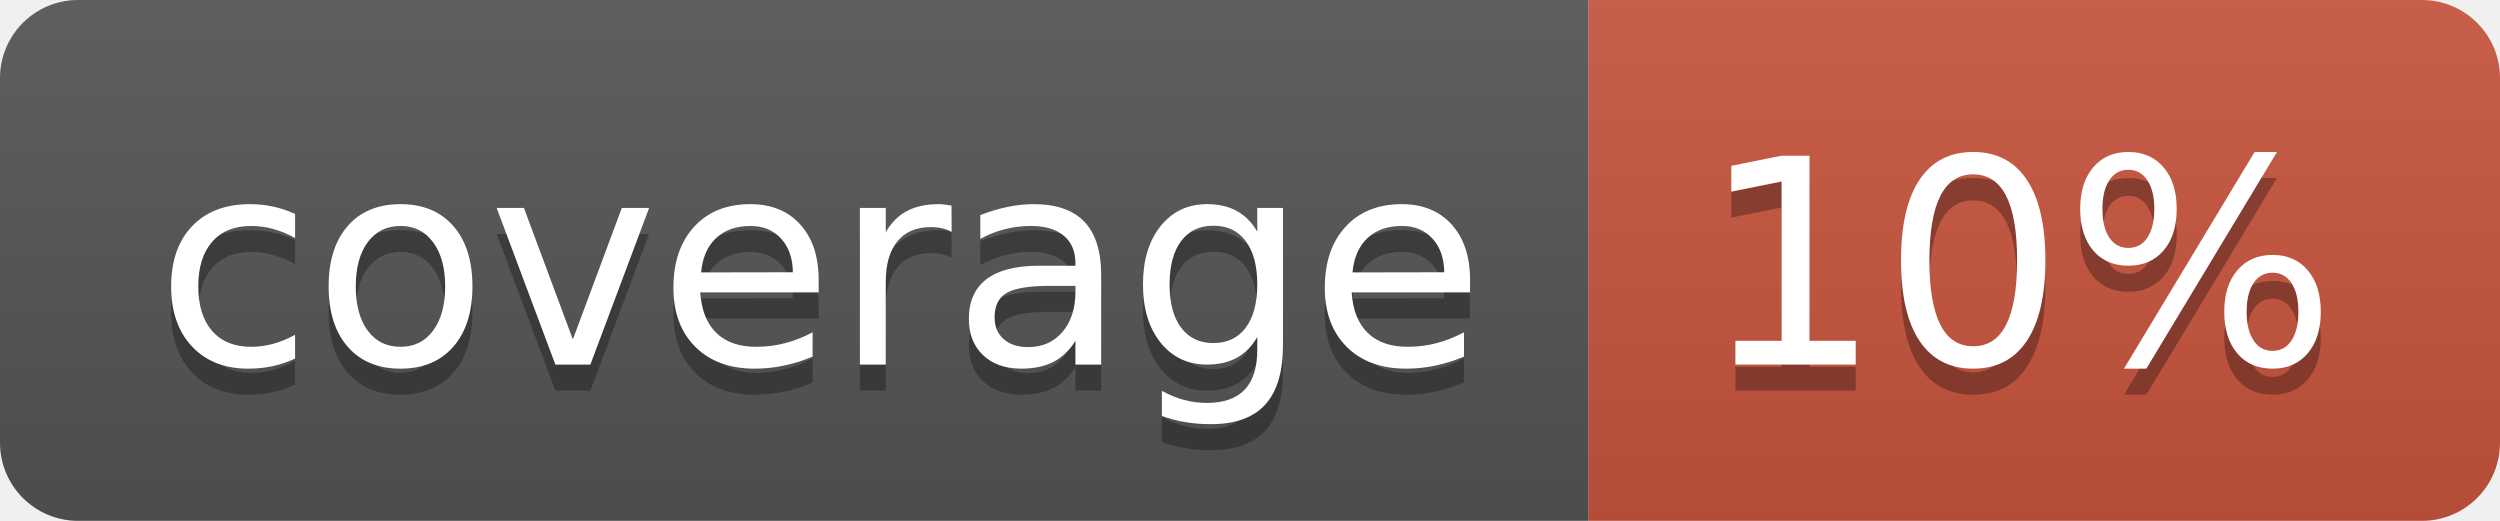
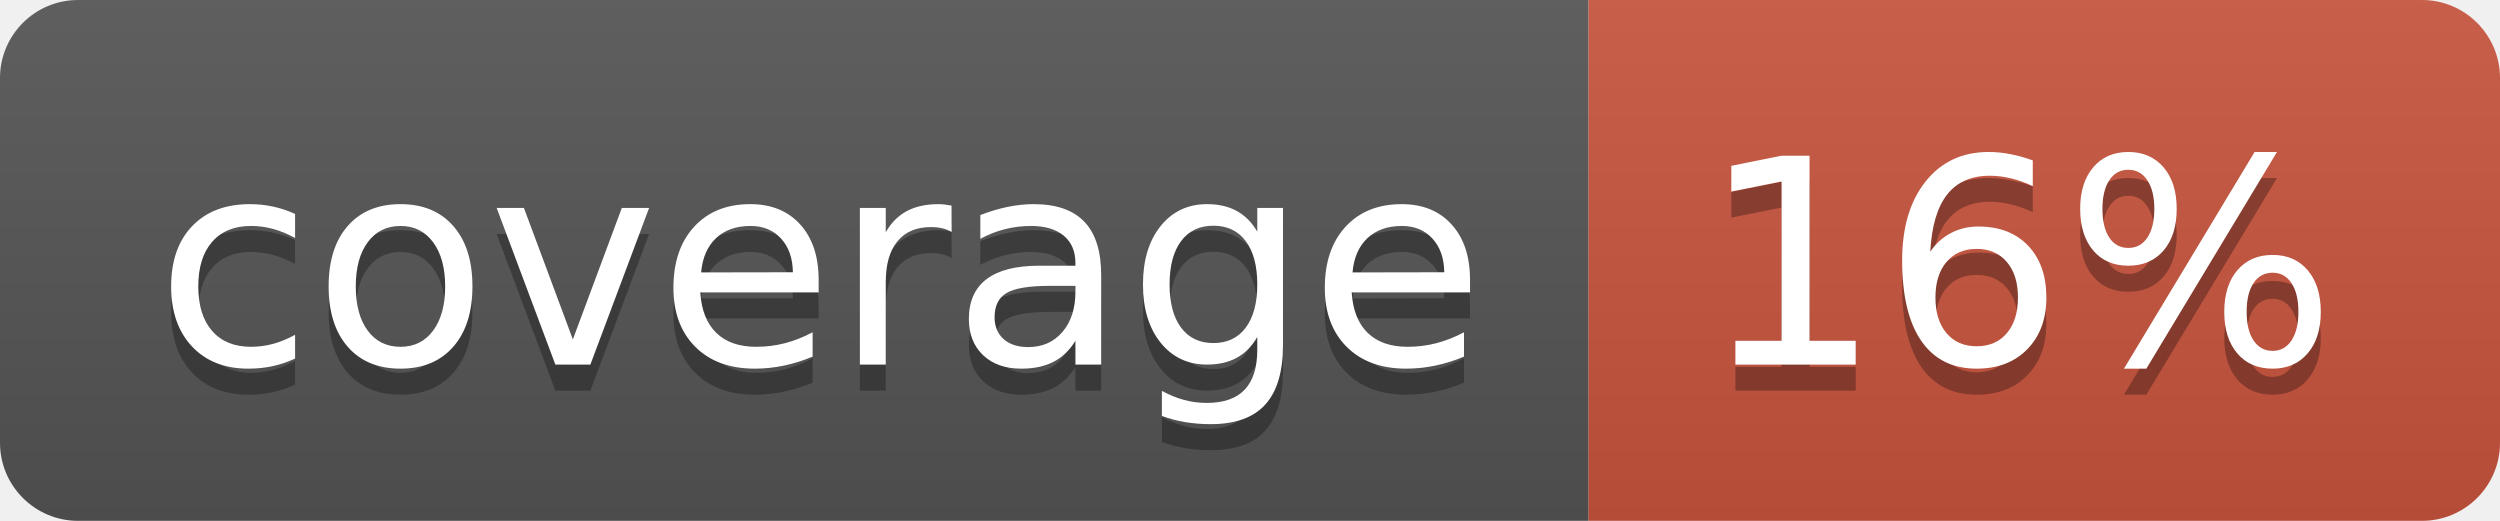
<svg xmlns="http://www.w3.org/2000/svg" width="96" height="20">
  <linearGradient id="b" x2="0" y2="100%">
    <stop offset="0" stop-color="#bbb" stop-opacity=".1" />
    <stop offset="1" stop-opacity=".1" />
  </linearGradient>
  <clipPath id="a">
    <rect width="96" height="20" rx="3" fill="#fff" />
  </clipPath>
  <g clip-path="url(#a)">
    <path fill="#555" d="M0 0h61v20H0z" />
    <path fill="#CA553E" d="M61 0h35v20H61z" />
    <path fill="url(#b)" d="M0 0h96v20H0z" />
  </g>
  <g fill="#fff" text-anchor="middle" font-family="DejaVu Sans,Verdana,Geneva,sans-serif" font-size="110">
    <text x="315" y="150" fill="#010101" fill-opacity=".3" transform="scale(.1)" textLength="510">coverage</text>
    <text x="315" y="140" transform="scale(.1)" textLength="510">coverage</text>
-     <text x="775" y="150" fill="#010101" fill-opacity=".3" transform="scale(.1)" textLength="250">10%</text>
-     <text x="775" y="140" transform="scale(.1)" textLength="250">10%</text>
+     <text x="775" y="150" fill="#010101" fill-opacity=".3" transform="scale(.1)" textLength="250">16%</text>
+     <text x="775" y="140" transform="scale(.1)" textLength="250">16%</text>
  </g>
</svg>
